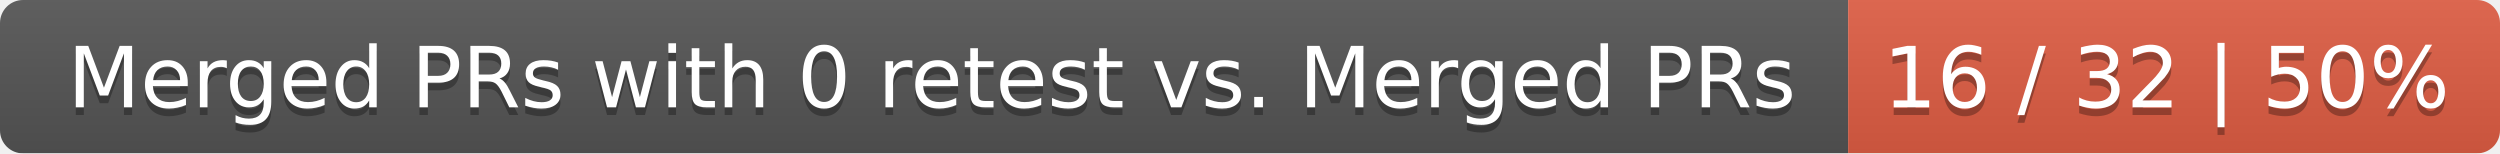
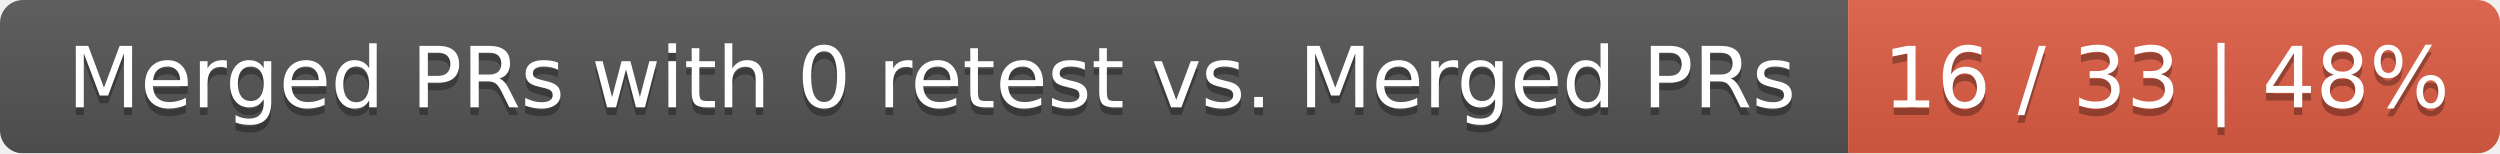
<svg xmlns="http://www.w3.org/2000/svg" width="326" height="20">
  <linearGradient id="smooth" x2="0" y2="100%">
    <stop offset="0" stop-color="#bbb" stop-opacity=".1" />
    <stop offset="1" stop-opacity=".1" />
  </linearGradient>
  <mask id="round">
    <rect width="326" height="20" rx="3" fill="#fff" />
  </mask>
  <g mask="url(#round)">
    <rect width="241" height="20" fill="#555" />
    <rect x="241" width="85" height="20" fill="#e05d44" />
    <rect width="326" height="20" fill="url(#smooth)" />
  </g>
  <g fill="#fff" text-anchor="middle" font-family="DejaVu Sans,Verdana,Geneva,sans-serif" font-size="11">
    <text x="121.5" y="15" fill="#010101" fill-opacity=".3">Merged PRs with 0 retest vs. Merged PRs</text>
    <text x="121.5" y="14">Merged PRs with 0 retest vs. Merged PRs</text>
-     <text x="282.5" y="15" fill="#010101" fill-opacity=".3">16 / 32 | 50%</text>
-     <text x="282.5" y="14">16 / 32 | 50%</text>
+     <text x="282.5" y="15" fill="#010101" fill-opacity=".3">16 / 33 | 48%</text>
+     <text x="282.5" y="14">16 / 33 | 48%</text>
  </g>
</svg>
